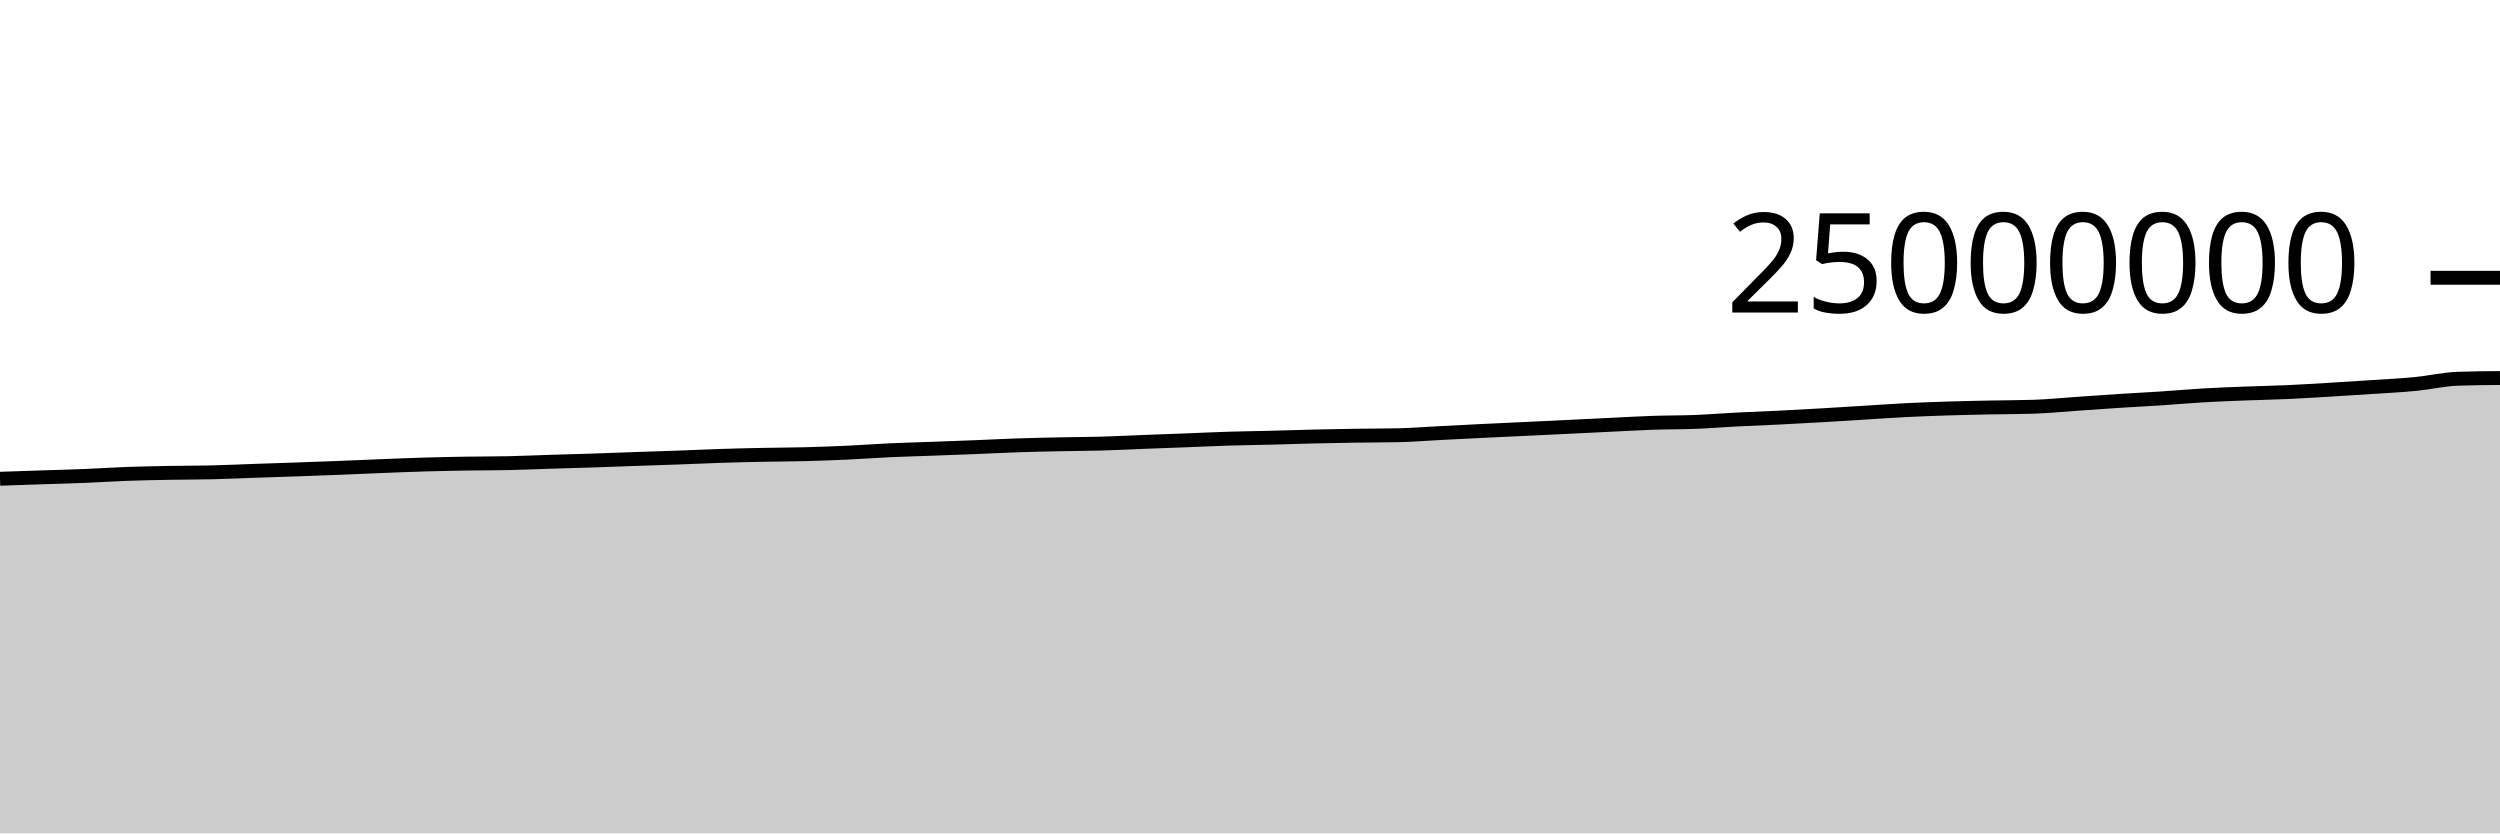
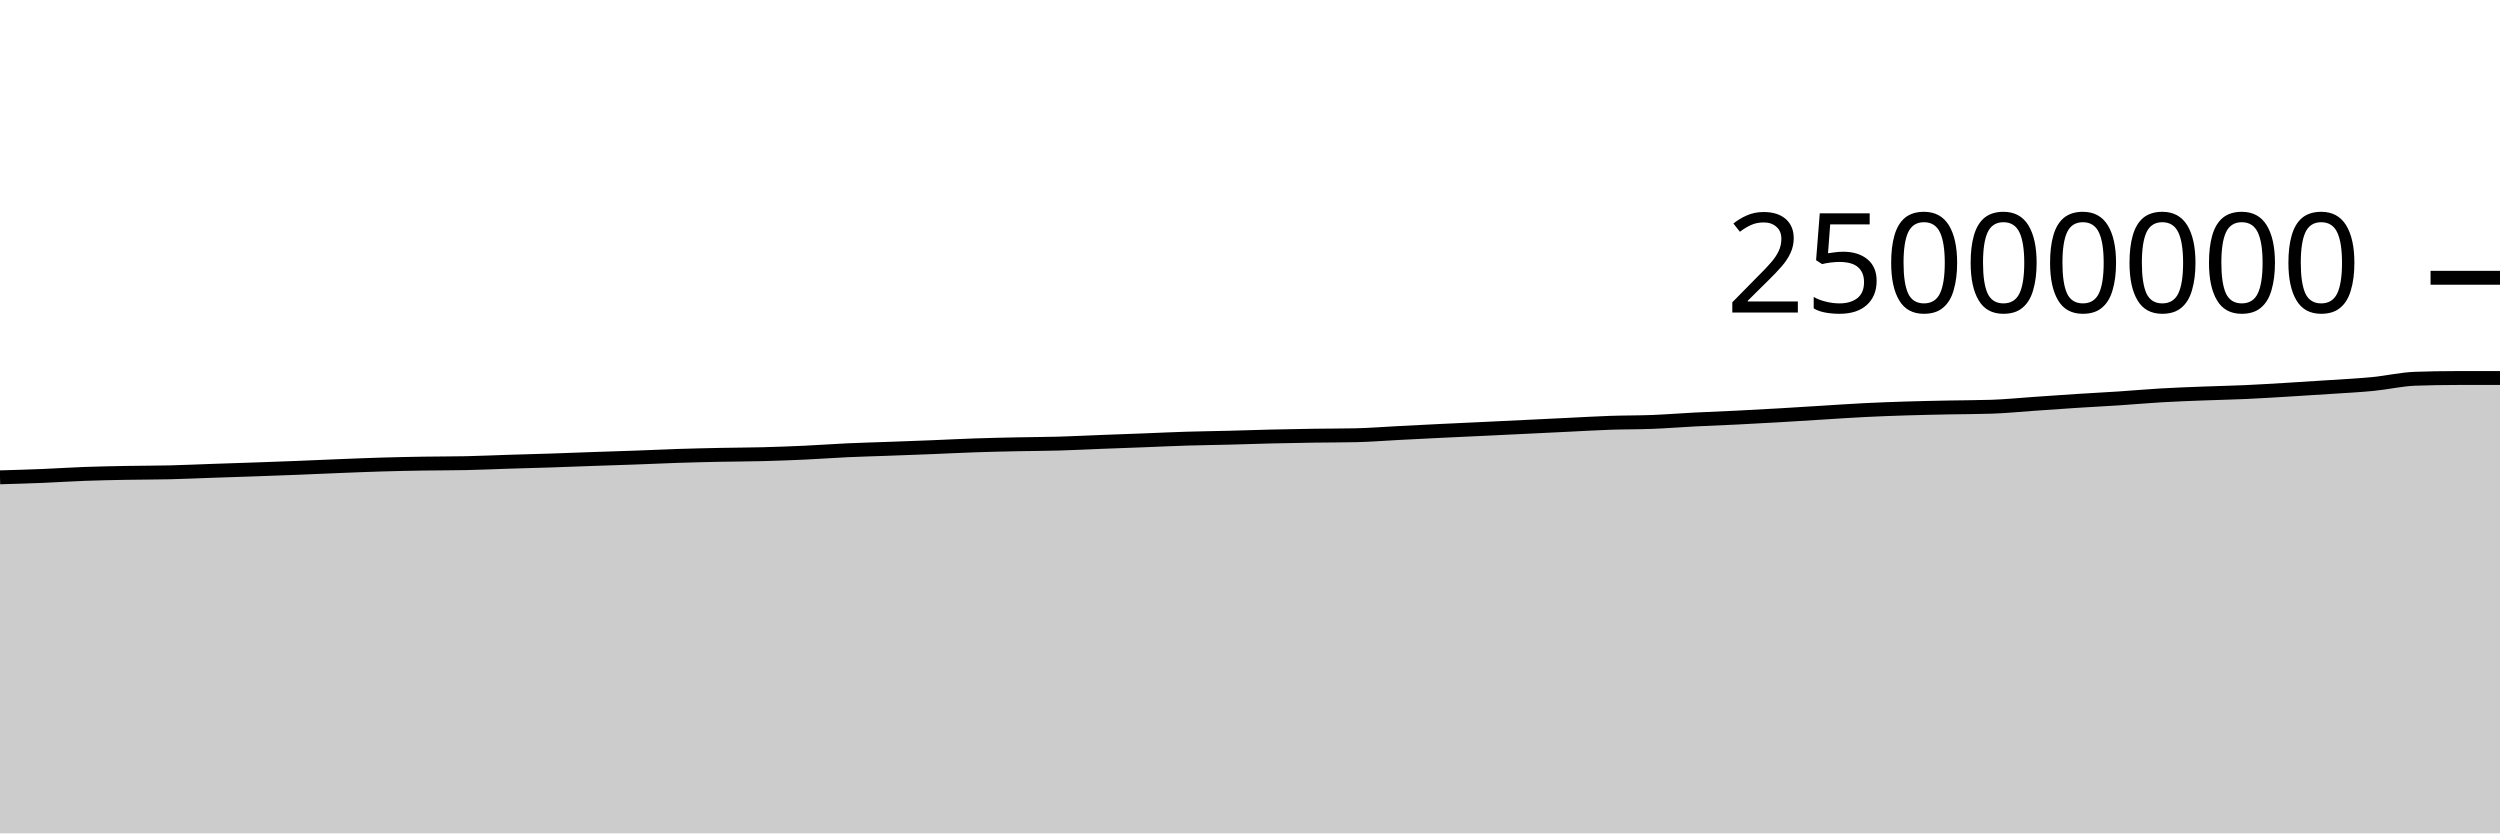
<svg xmlns="http://www.w3.org/2000/svg" viewBox="0 0 180 60">
  <g transform="translate(0,20)">
-     <path class="area" fill="rgba(0, 0, 0, 0.2)" d="M0,14.47C1.017,14.435,2.034,14.401,3.051,14.367C4.068,14.334,5.085,14.309,6.102,14.268C7.119,14.226,8.136,14.157,9.153,14.12C10.169,14.083,11.186,14.065,12.203,14.046C13.22,14.027,14.237,14.032,15.254,14.008C16.271,13.984,17.288,13.936,18.305,13.901C19.322,13.866,20.339,13.834,21.356,13.799C22.373,13.763,23.39,13.727,24.407,13.687C25.424,13.647,26.441,13.599,27.458,13.559C28.475,13.519,29.492,13.476,30.508,13.446C31.525,13.416,32.542,13.396,33.559,13.379C34.576,13.363,35.593,13.368,36.61,13.347C37.627,13.325,38.644,13.278,39.661,13.246C40.678,13.215,41.695,13.19,42.712,13.156C43.729,13.123,44.746,13.081,45.763,13.046C46.78,13.011,47.797,12.981,48.814,12.944C49.831,12.907,50.847,12.858,51.864,12.825C52.881,12.792,53.898,12.769,54.915,12.748C55.932,12.727,56.949,12.727,57.966,12.701C58.983,12.674,60,12.637,61.017,12.59C62.034,12.543,63.051,12.466,64.068,12.419C65.085,12.373,66.102,12.348,67.119,12.31C68.136,12.273,69.153,12.237,70.169,12.196C71.186,12.156,72.203,12.101,73.22,12.067C74.237,12.032,75.254,12.01,76.271,11.989C77.288,11.968,78.305,11.967,79.322,11.938C80.339,11.909,81.356,11.855,82.373,11.816C83.39,11.777,84.407,11.741,85.424,11.703C86.441,11.664,87.458,11.614,88.475,11.583C89.492,11.552,90.508,11.541,91.525,11.515C92.542,11.489,93.559,11.452,94.576,11.428C95.593,11.404,96.61,11.386,97.627,11.37C98.644,11.355,99.661,11.359,100.678,11.337C101.695,11.315,102.712,11.231,103.729,11.179C104.746,11.127,105.763,11.075,106.78,11.025C107.797,10.976,108.814,10.931,109.831,10.882C110.847,10.834,111.864,10.784,112.881,10.735C113.898,10.686,114.915,10.636,115.932,10.587C116.949,10.538,117.966,10.477,118.983,10.442C120,10.407,121.017,10.418,122.034,10.378C123.051,10.338,124.068,10.255,125.085,10.203C126.102,10.151,127.119,10.116,128.136,10.065C129.153,10.015,130.169,9.959,131.186,9.9C132.203,9.841,133.22,9.774,134.237,9.712C135.254,9.649,136.271,9.578,137.288,9.527C138.305,9.476,139.322,9.439,140.339,9.408C141.356,9.376,142.373,9.357,143.39,9.336C144.407,9.316,145.424,9.319,146.441,9.285C147.458,9.251,148.475,9.148,149.492,9.078C150.508,9.008,151.525,8.933,152.542,8.868C153.559,8.802,154.576,8.753,155.593,8.686C156.61,8.619,157.627,8.526,158.644,8.467C159.661,8.407,160.678,8.372,161.695,8.332C162.712,8.292,163.729,8.274,164.746,8.228C165.763,8.182,166.78,8.116,167.797,8.056C168.814,7.995,169.831,7.931,170.847,7.863C171.864,7.795,172.881,7.747,173.898,7.648C174.915,7.549,175.932,7.306,176.949,7.27C177.966,7.235,178.983,7.226,180,7.217L180,40C178.983,40,177.966,40,176.949,40C175.932,40,174.915,40,173.898,40C172.881,40,171.864,40,170.847,40C169.831,40,168.814,40,167.797,40C166.78,40,165.763,40,164.746,40C163.729,40,162.712,40,161.695,40C160.678,40,159.661,40,158.644,40C157.627,40,156.61,40,155.593,40C154.576,40,153.559,40,152.542,40C151.525,40,150.508,40,149.492,40C148.475,40,147.458,40,146.441,40C145.424,40,144.407,40,143.39,40C142.373,40,141.356,40,140.339,40C139.322,40,138.305,40,137.288,40C136.271,40,135.254,40,134.237,40C133.22,40,132.203,40,131.186,40C130.169,40,129.153,40,128.136,40C127.119,40,126.102,40,125.085,40C124.068,40,123.051,40,122.034,40C121.017,40,120,40,118.983,40C117.966,40,116.949,40,115.932,40C114.915,40,113.898,40,112.881,40C111.864,40,110.847,40,109.831,40C108.814,40,107.797,40,106.78,40C105.763,40,104.746,40,103.729,40C102.712,40,101.695,40,100.678,40C99.661,40,98.644,40,97.627,40C96.61,40,95.593,40,94.576,40C93.559,40,92.542,40,91.525,40C90.508,40,89.492,40,88.475,40C87.458,40,86.441,40,85.424,40C84.407,40,83.39,40,82.373,40C81.356,40,80.339,40,79.322,40C78.305,40,77.288,40,76.271,40C75.254,40,74.237,40,73.22,40C72.203,40,71.186,40,70.169,40C69.153,40,68.136,40,67.119,40C66.102,40,65.085,40,64.068,40C63.051,40,62.034,40,61.017,40C60,40,58.983,40,57.966,40C56.949,40,55.932,40,54.915,40C53.898,40,52.881,40,51.864,40C50.847,40,49.831,40,48.814,40C47.797,40,46.78,40,45.763,40C44.746,40,43.729,40,42.712,40C41.695,40,40.678,40,39.661,40C38.644,40,37.627,40,36.61,40C35.593,40,34.576,40,33.559,40C32.542,40,31.525,40,30.508,40C29.492,40,28.475,40,27.458,40C26.441,40,25.424,40,24.407,40C23.39,40,22.373,40,21.356,40C20.339,40,19.322,40,18.305,40C17.288,40,16.271,40,15.254,40C14.237,40,13.22,40,12.203,40C11.186,40,10.169,40,9.153,40C8.136,40,7.119,40,6.102,40C5.085,40,4.068,40,3.051,40C2.034,40,1.017,40,0,40Z" />
-     <path class="line" stroke="black" fill="none" d="M0,14.47C1.017,14.435,2.034,14.401,3.051,14.367C4.068,14.334,5.085,14.309,6.102,14.268C7.119,14.226,8.136,14.157,9.153,14.12C10.169,14.083,11.186,14.065,12.203,14.046C13.22,14.027,14.237,14.032,15.254,14.008C16.271,13.984,17.288,13.936,18.305,13.901C19.322,13.866,20.339,13.834,21.356,13.799C22.373,13.763,23.39,13.727,24.407,13.687C25.424,13.647,26.441,13.599,27.458,13.559C28.475,13.519,29.492,13.476,30.508,13.446C31.525,13.416,32.542,13.396,33.559,13.379C34.576,13.363,35.593,13.368,36.61,13.347C37.627,13.325,38.644,13.278,39.661,13.246C40.678,13.215,41.695,13.19,42.712,13.156C43.729,13.123,44.746,13.081,45.763,13.046C46.78,13.011,47.797,12.981,48.814,12.944C49.831,12.907,50.847,12.858,51.864,12.825C52.881,12.792,53.898,12.769,54.915,12.748C55.932,12.727,56.949,12.727,57.966,12.701C58.983,12.674,60,12.637,61.017,12.59C62.034,12.543,63.051,12.466,64.068,12.419C65.085,12.373,66.102,12.348,67.119,12.31C68.136,12.273,69.153,12.237,70.169,12.196C71.186,12.156,72.203,12.101,73.22,12.067C74.237,12.032,75.254,12.01,76.271,11.989C77.288,11.968,78.305,11.967,79.322,11.938C80.339,11.909,81.356,11.855,82.373,11.816C83.39,11.777,84.407,11.741,85.424,11.703C86.441,11.664,87.458,11.614,88.475,11.583C89.492,11.552,90.508,11.541,91.525,11.515C92.542,11.489,93.559,11.452,94.576,11.428C95.593,11.404,96.61,11.386,97.627,11.37C98.644,11.355,99.661,11.359,100.678,11.337C101.695,11.315,102.712,11.231,103.729,11.179C104.746,11.127,105.763,11.075,106.78,11.025C107.797,10.976,108.814,10.931,109.831,10.882C110.847,10.834,111.864,10.784,112.881,10.735C113.898,10.686,114.915,10.636,115.932,10.587C116.949,10.538,117.966,10.477,118.983,10.442C120,10.407,121.017,10.418,122.034,10.378C123.051,10.338,124.068,10.255,125.085,10.203C126.102,10.151,127.119,10.116,128.136,10.065C129.153,10.015,130.169,9.959,131.186,9.9C132.203,9.841,133.22,9.774,134.237,9.712C135.254,9.649,136.271,9.578,137.288,9.527C138.305,9.476,139.322,9.439,140.339,9.408C141.356,9.376,142.373,9.357,143.39,9.336C144.407,9.316,145.424,9.319,146.441,9.285C147.458,9.251,148.475,9.148,149.492,9.078C150.508,9.008,151.525,8.933,152.542,8.868C153.559,8.802,154.576,8.753,155.593,8.686C156.61,8.619,157.627,8.526,158.644,8.467C159.661,8.407,160.678,8.372,161.695,8.332C162.712,8.292,163.729,8.274,164.746,8.228C165.763,8.182,166.78,8.116,167.797,8.056C168.814,7.995,169.831,7.931,170.847,7.863C171.864,7.795,172.881,7.747,173.898,7.648C174.915,7.549,175.932,7.306,176.949,7.27C177.966,7.235,178.983,7.226,180,7.217" />
+     <path class="area" fill="rgba(0, 0, 0, 0.2)" d="M0,14.367C1.017,14.338,2.034,14.309,3.051,14.268C4.068,14.226,5.085,14.157,6.102,14.12C7.119,14.083,8.136,14.065,9.153,14.046C10.169,14.027,11.186,14.032,12.203,14.008C13.22,13.984,14.237,13.936,15.254,13.901C16.271,13.866,17.288,13.834,18.305,13.799C19.322,13.763,20.339,13.727,21.356,13.687C22.373,13.647,23.39,13.599,24.407,13.559C25.424,13.519,26.441,13.476,27.458,13.446C28.475,13.416,29.492,13.396,30.508,13.379C31.525,13.363,32.542,13.368,33.559,13.347C34.576,13.325,35.593,13.278,36.61,13.246C37.627,13.215,38.644,13.19,39.661,13.156C40.678,13.123,41.695,13.081,42.712,13.046C43.729,13.011,44.746,12.981,45.763,12.944C46.78,12.907,47.797,12.858,48.814,12.825C49.831,12.792,50.847,12.769,51.864,12.748C52.881,12.727,53.898,12.727,54.915,12.701C55.932,12.674,56.949,12.637,57.966,12.59C58.983,12.543,60,12.466,61.017,12.419C62.034,12.373,63.051,12.348,64.068,12.31C65.085,12.273,66.102,12.237,67.119,12.196C68.136,12.156,69.153,12.101,70.169,12.067C71.186,12.032,72.203,12.01,73.22,11.989C74.237,11.968,75.254,11.967,76.271,11.938C77.288,11.909,78.305,11.855,79.322,11.816C80.339,11.777,81.356,11.741,82.373,11.703C83.39,11.664,84.407,11.614,85.424,11.583C86.441,11.552,87.458,11.541,88.475,11.515C89.492,11.489,90.508,11.452,91.525,11.428C92.542,11.404,93.559,11.386,94.576,11.37C95.593,11.355,96.61,11.359,97.627,11.337C98.644,11.315,99.661,11.231,100.678,11.179C101.695,11.127,102.712,11.075,103.729,11.025C104.746,10.976,105.763,10.931,106.78,10.882C107.797,10.834,108.814,10.784,109.831,10.735C110.847,10.686,111.864,10.636,112.881,10.587C113.898,10.538,114.915,10.477,115.932,10.442C116.949,10.407,117.966,10.418,118.983,10.378C120,10.338,121.017,10.255,122.034,10.203C123.051,10.151,124.068,10.116,125.085,10.065C126.102,10.015,127.119,9.959,128.136,9.9C129.153,9.841,130.169,9.774,131.186,9.712C132.203,9.649,133.22,9.578,134.237,9.527C135.254,9.476,136.271,9.439,137.288,9.408C138.305,9.376,139.322,9.357,140.339,9.336C141.356,9.316,142.373,9.319,143.39,9.285C144.407,9.251,145.424,9.148,146.441,9.078C147.458,9.008,148.475,8.933,149.492,8.868C150.508,8.802,151.525,8.753,152.542,8.686C153.559,8.619,154.576,8.526,155.593,8.467C156.61,8.407,157.627,8.372,158.644,8.332C159.661,8.292,160.678,8.274,161.695,8.228C162.712,8.182,163.729,8.116,164.746,8.056C165.763,7.995,166.78,7.931,167.797,7.863C168.814,7.795,169.831,7.747,170.847,7.648C171.864,7.549,172.881,7.306,173.898,7.27C174.915,7.235,175.932,7.217,176.949,7.217C177.966,7.217,178.983,7.217,180,7.217L180,40C178.983,40,177.966,40,176.949,40C175.932,40,174.915,40,173.898,40C172.881,40,171.864,40,170.847,40C169.831,40,168.814,40,167.797,40C166.78,40,165.763,40,164.746,40C163.729,40,162.712,40,161.695,40C160.678,40,159.661,40,158.644,40C157.627,40,156.61,40,155.593,40C154.576,40,153.559,40,152.542,40C151.525,40,150.508,40,149.492,40C148.475,40,147.458,40,146.441,40C145.424,40,144.407,40,143.39,40C142.373,40,141.356,40,140.339,40C139.322,40,138.305,40,137.288,40C136.271,40,135.254,40,134.237,40C133.22,40,132.203,40,131.186,40C130.169,40,129.153,40,128.136,40C127.119,40,126.102,40,125.085,40C124.068,40,123.051,40,122.034,40C121.017,40,120,40,118.983,40C117.966,40,116.949,40,115.932,40C114.915,40,113.898,40,112.881,40C111.864,40,110.847,40,109.831,40C108.814,40,107.797,40,106.78,40C105.763,40,104.746,40,103.729,40C102.712,40,101.695,40,100.678,40C99.661,40,98.644,40,97.627,40C96.61,40,95.593,40,94.576,40C93.559,40,92.542,40,91.525,40C90.508,40,89.492,40,88.475,40C87.458,40,86.441,40,85.424,40C84.407,40,83.39,40,82.373,40C81.356,40,80.339,40,79.322,40C78.305,40,77.288,40,76.271,40C75.254,40,74.237,40,73.22,40C72.203,40,71.186,40,70.169,40C69.153,40,68.136,40,67.119,40C66.102,40,65.085,40,64.068,40C63.051,40,62.034,40,61.017,40C60,40,58.983,40,57.966,40C56.949,40,55.932,40,54.915,40C53.898,40,52.881,40,51.864,40C50.847,40,49.831,40,48.814,40C47.797,40,46.78,40,45.763,40C44.746,40,43.729,40,42.712,40C41.695,40,40.678,40,39.661,40C38.644,40,37.627,40,36.61,40C35.593,40,34.576,40,33.559,40C32.542,40,31.525,40,30.508,40C29.492,40,28.475,40,27.458,40C26.441,40,25.424,40,24.407,40C23.39,40,22.373,40,21.356,40C20.339,40,19.322,40,18.305,40C17.288,40,16.271,40,15.254,40C14.237,40,13.22,40,12.203,40C11.186,40,10.169,40,9.153,40C8.136,40,7.119,40,6.102,40C5.085,40,4.068,40,3.051,40C2.034,40,1.017,40,0,40Z" />
+     <path class="line" stroke="black" fill="none" d="M0,14.367C1.017,14.338,2.034,14.309,3.051,14.268C4.068,14.226,5.085,14.157,6.102,14.12C7.119,14.083,8.136,14.065,9.153,14.046C10.169,14.027,11.186,14.032,12.203,14.008C13.22,13.984,14.237,13.936,15.254,13.901C16.271,13.866,17.288,13.834,18.305,13.799C19.322,13.763,20.339,13.727,21.356,13.687C22.373,13.647,23.39,13.599,24.407,13.559C25.424,13.519,26.441,13.476,27.458,13.446C28.475,13.416,29.492,13.396,30.508,13.379C31.525,13.363,32.542,13.368,33.559,13.347C34.576,13.325,35.593,13.278,36.61,13.246C37.627,13.215,38.644,13.19,39.661,13.156C40.678,13.123,41.695,13.081,42.712,13.046C43.729,13.011,44.746,12.981,45.763,12.944C46.78,12.907,47.797,12.858,48.814,12.825C49.831,12.792,50.847,12.769,51.864,12.748C52.881,12.727,53.898,12.727,54.915,12.701C55.932,12.674,56.949,12.637,57.966,12.59C58.983,12.543,60,12.466,61.017,12.419C62.034,12.373,63.051,12.348,64.068,12.31C65.085,12.273,66.102,12.237,67.119,12.196C68.136,12.156,69.153,12.101,70.169,12.067C71.186,12.032,72.203,12.01,73.22,11.989C74.237,11.968,75.254,11.967,76.271,11.938C77.288,11.909,78.305,11.855,79.322,11.816C80.339,11.777,81.356,11.741,82.373,11.703C83.39,11.664,84.407,11.614,85.424,11.583C86.441,11.552,87.458,11.541,88.475,11.515C89.492,11.489,90.508,11.452,91.525,11.428C92.542,11.404,93.559,11.386,94.576,11.37C95.593,11.355,96.61,11.359,97.627,11.337C98.644,11.315,99.661,11.231,100.678,11.179C101.695,11.127,102.712,11.075,103.729,11.025C104.746,10.976,105.763,10.931,106.78,10.882C107.797,10.834,108.814,10.784,109.831,10.735C110.847,10.686,111.864,10.636,112.881,10.587C113.898,10.538,114.915,10.477,115.932,10.442C116.949,10.407,117.966,10.418,118.983,10.378C120,10.338,121.017,10.255,122.034,10.203C123.051,10.151,124.068,10.116,125.085,10.065C126.102,10.015,127.119,9.959,128.136,9.9C129.153,9.841,130.169,9.774,131.186,9.712C132.203,9.649,133.22,9.578,134.237,9.527C135.254,9.476,136.271,9.439,137.288,9.408C138.305,9.376,139.322,9.357,140.339,9.336C141.356,9.316,142.373,9.319,143.39,9.285C144.407,9.251,145.424,9.148,146.441,9.078C147.458,9.008,148.475,8.933,149.492,8.868C150.508,8.802,151.525,8.753,152.542,8.686C153.559,8.619,154.576,8.526,155.593,8.467C156.61,8.407,157.627,8.372,158.644,8.332C159.661,8.292,160.678,8.274,161.695,8.228C162.712,8.182,163.729,8.116,164.746,8.056C165.763,7.995,166.78,7.931,167.797,7.863C168.814,7.795,169.831,7.747,170.847,7.648C171.864,7.549,172.881,7.306,173.898,7.27C174.915,7.235,175.932,7.217,176.949,7.217C177.966,7.217,178.983,7.217,180,7.217" />
    <path class="axis-ceiling" stroke-width="1" stroke="black" fill="none" d="M175,0L180,0" />
    <text class="axis-ceiling-label" font-family="sans-serif" text-anchor="end" font-size="10px" x="170" y="2.5">25000000</text>
  </g>
</svg>
